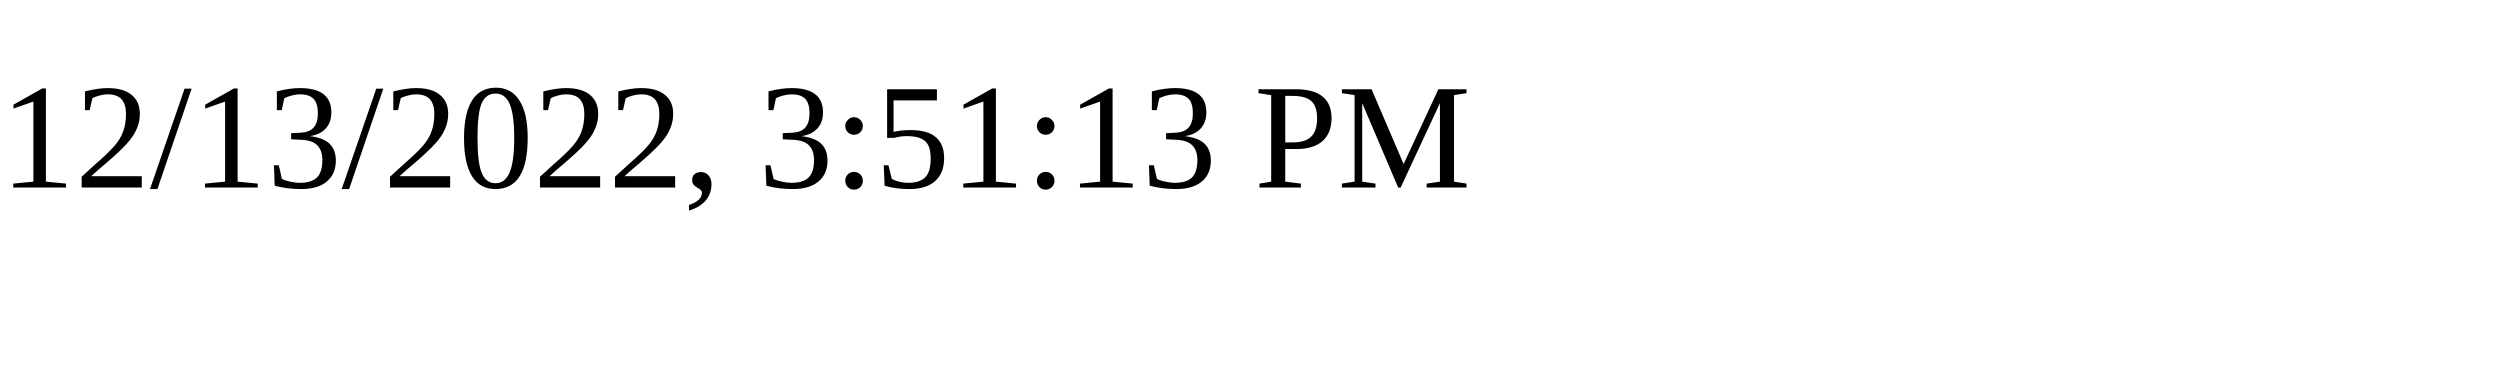
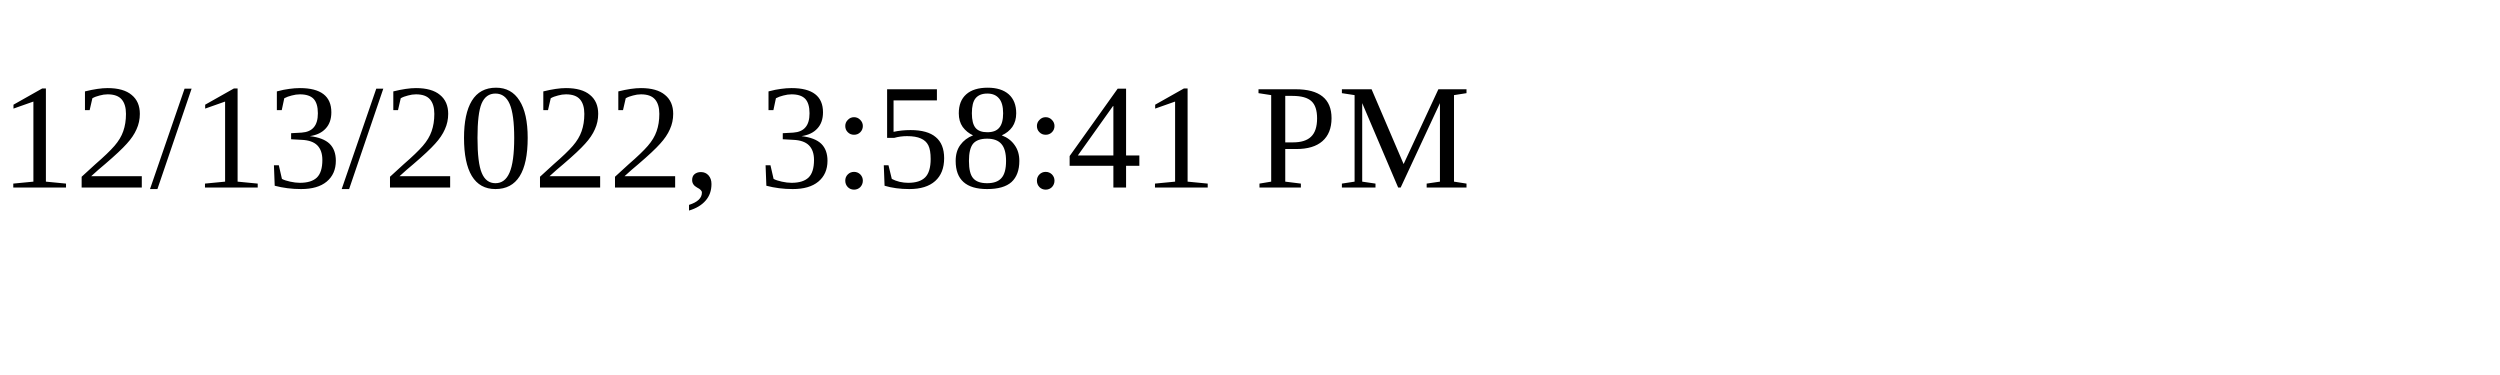
<svg xmlns="http://www.w3.org/2000/svg" height="30" width="200">
-   <text x="0" y="15">12/13/2022, 3:51:13 PM</text>
+   <text x="0" y="15">12/13/2022, 3:58:41 PM</text>
</svg>
